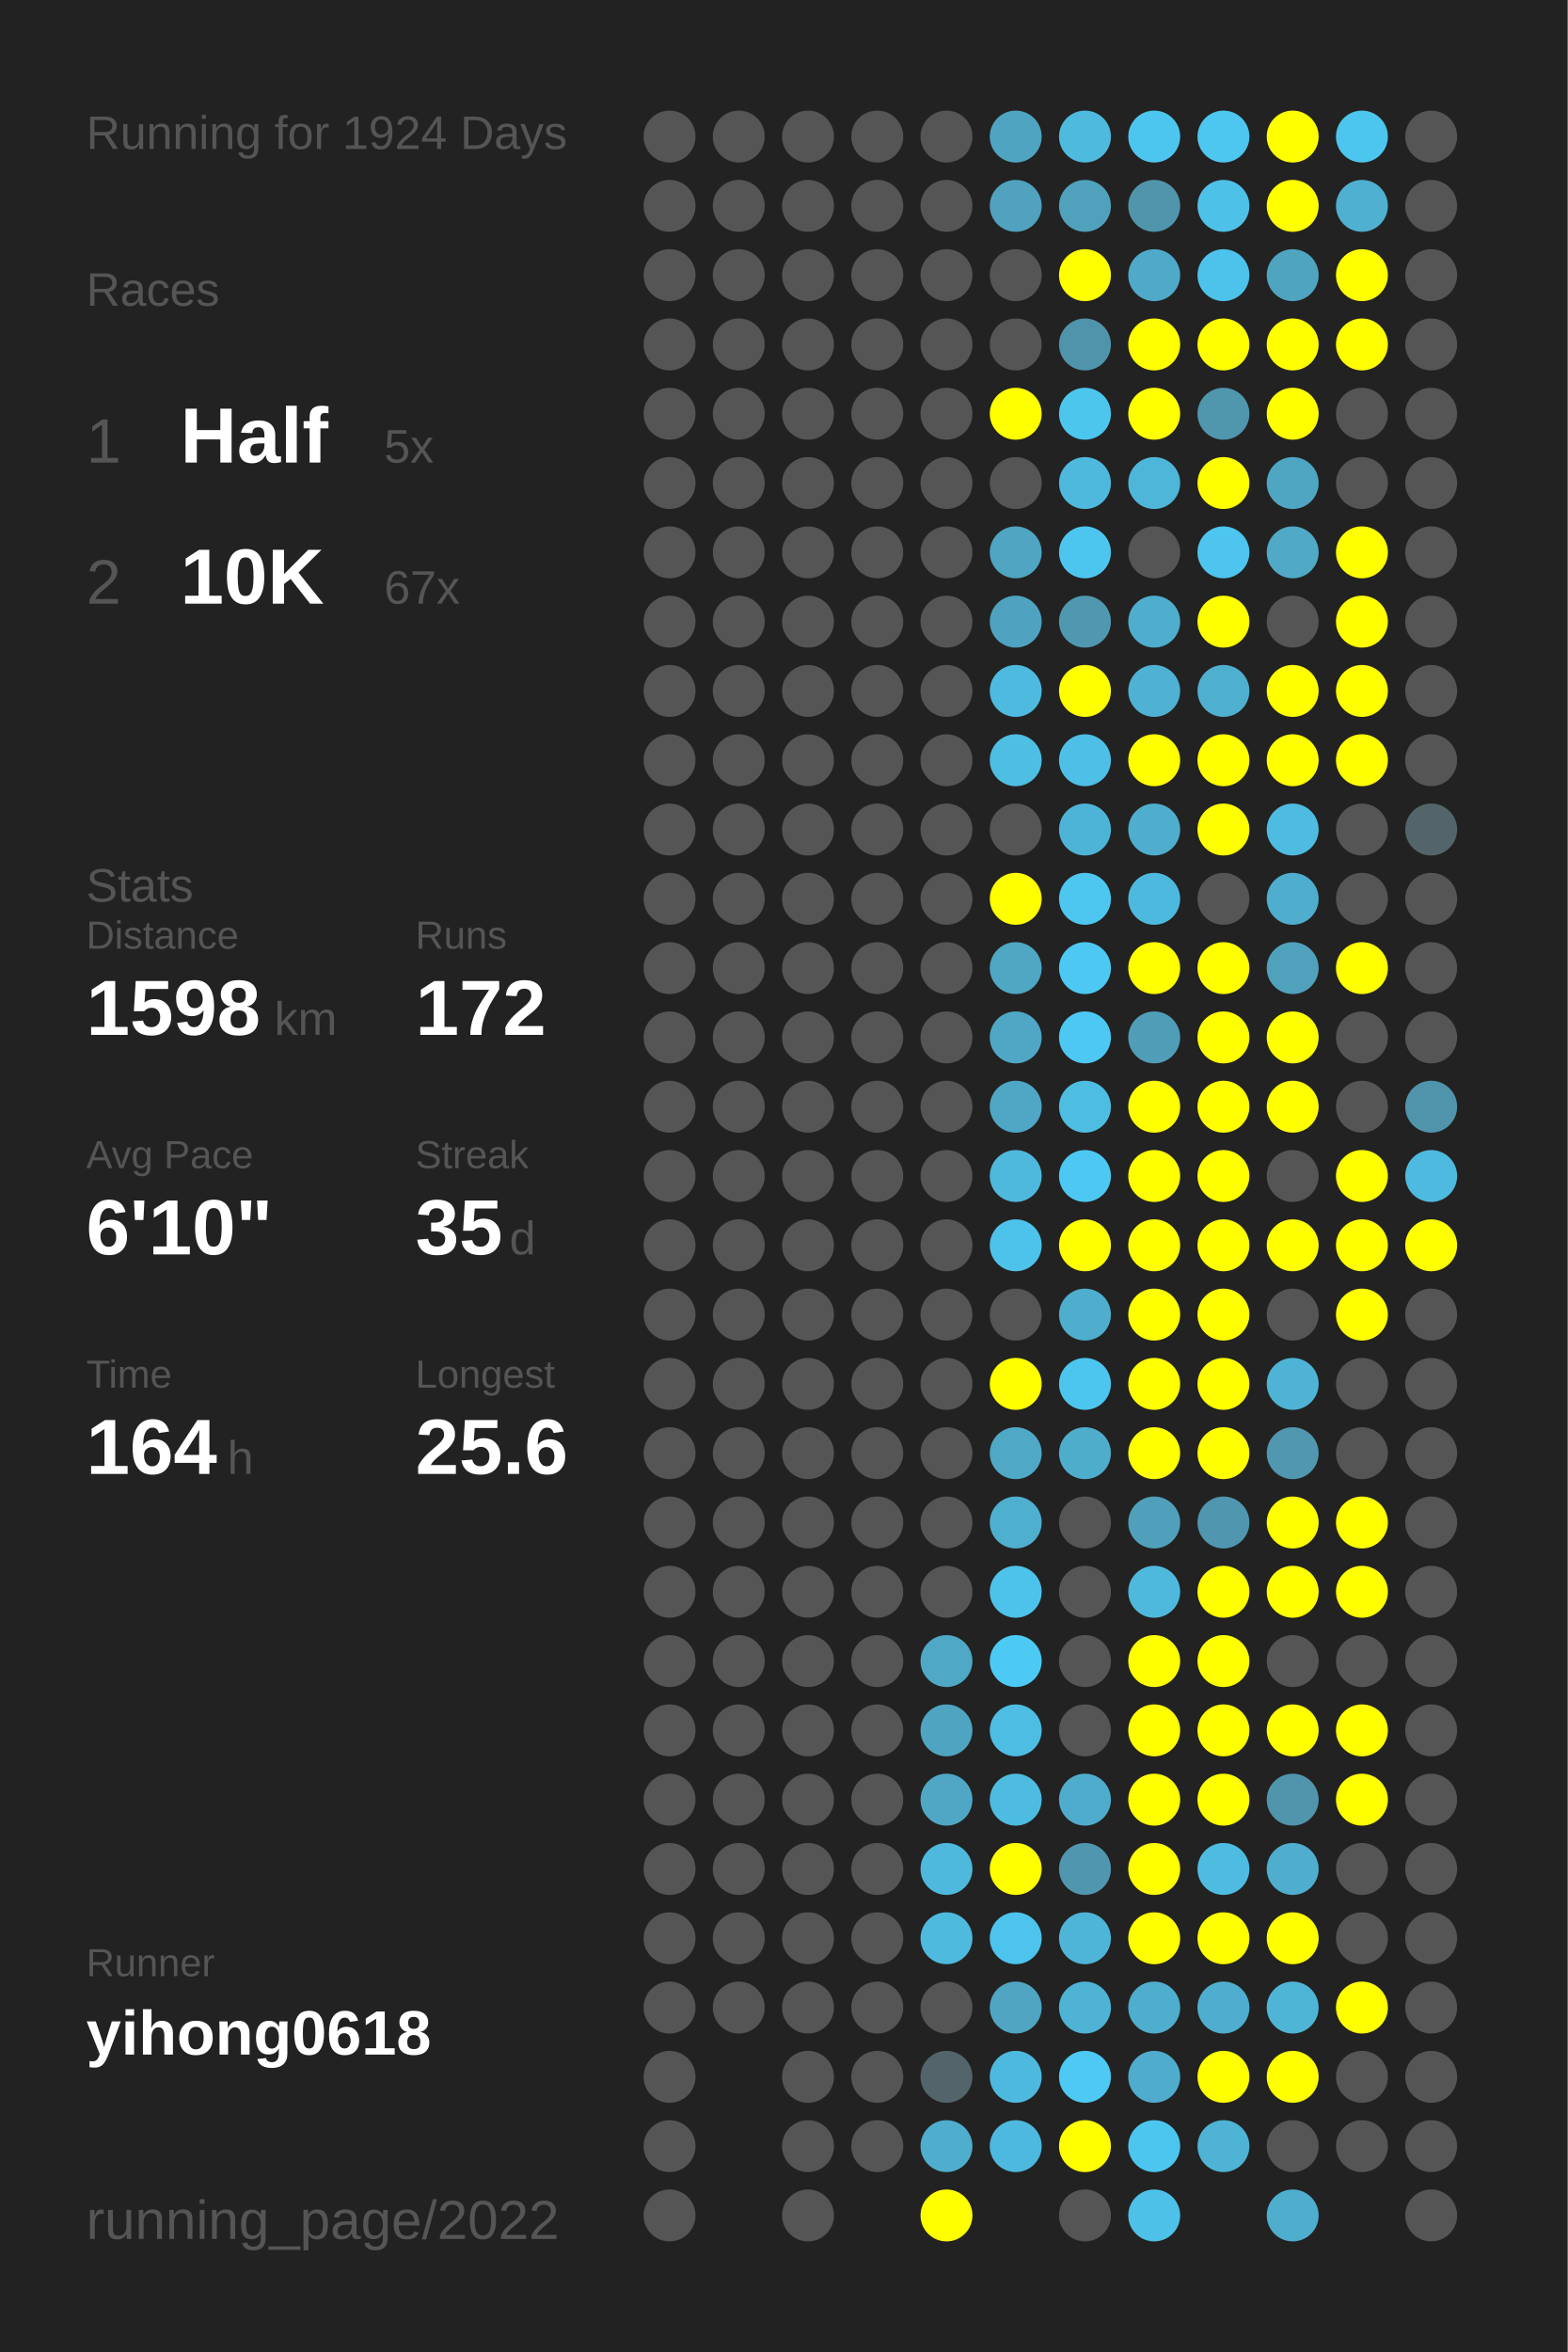
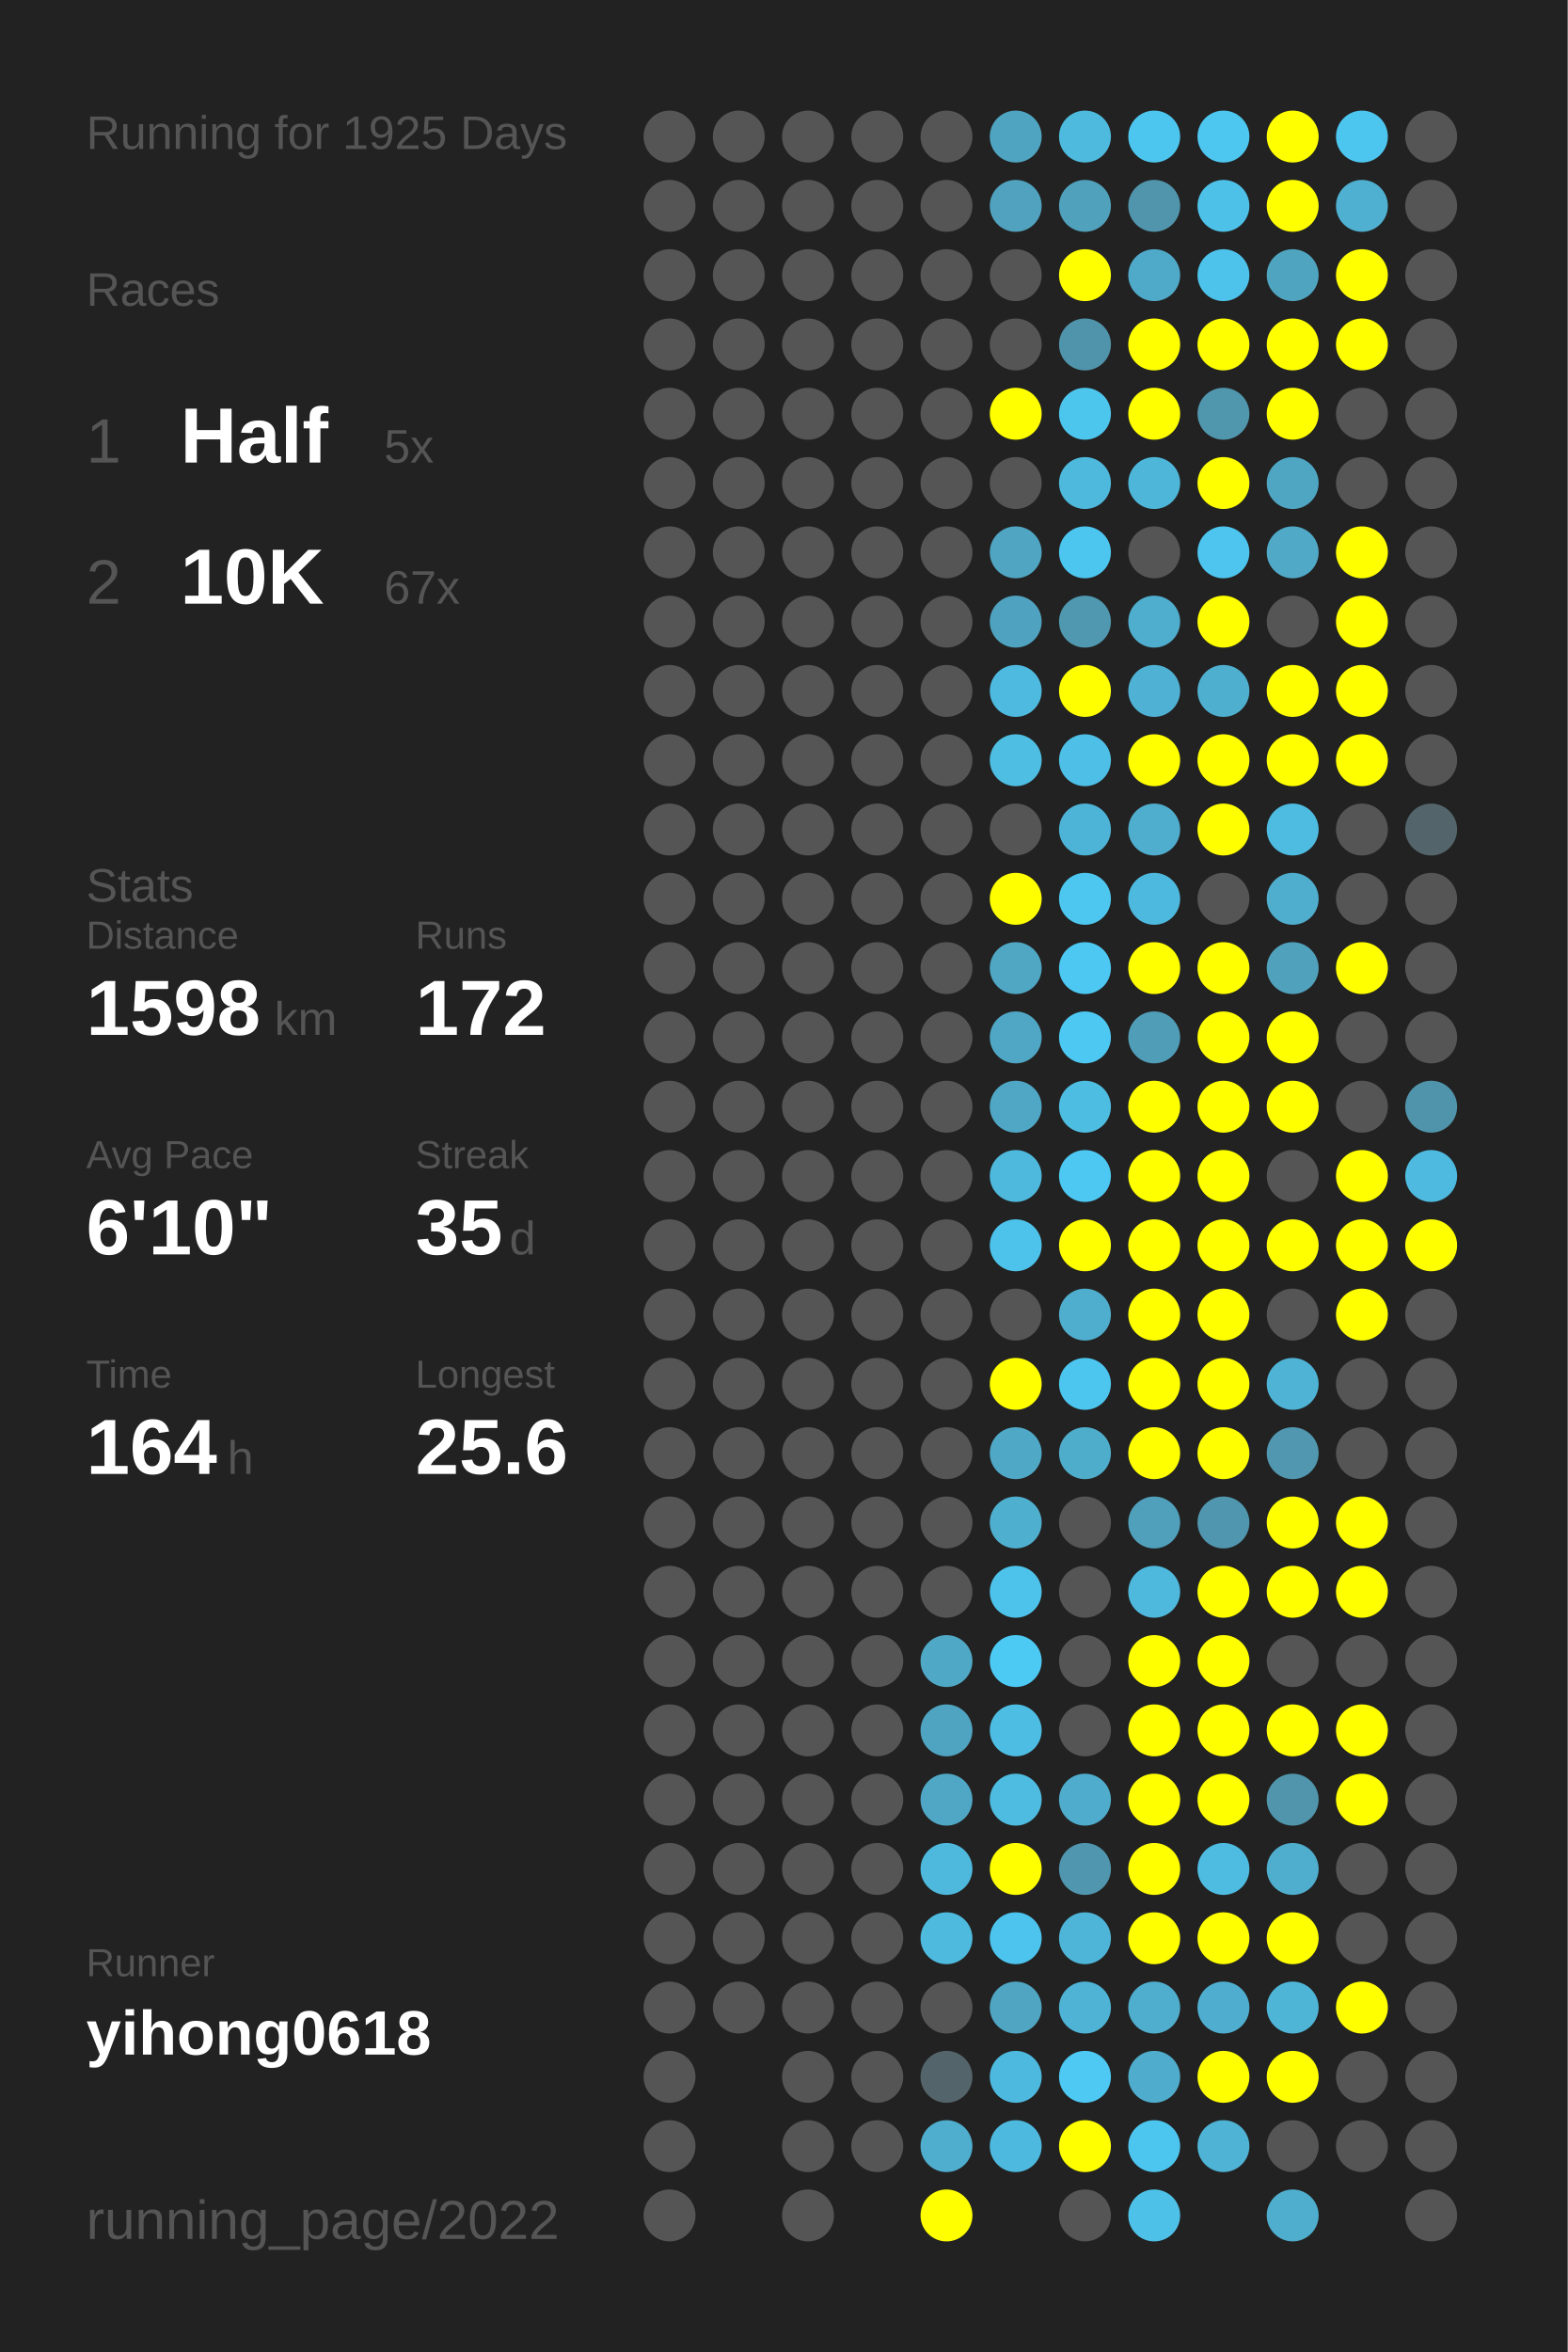
<svg xmlns="http://www.w3.org/2000/svg" baseProfile="full" height="300mm" version="1.1" viewBox="0,0,200,300" width="200mm">
  <defs />
  <rect fill="#222222" height="300" width="200" x="0" y="0" />
-   <text fill="#555555" style="font-size:6px; font-family:Arial;" x="11" y="19">Running for 1924 Days</text>
+   <text fill="#555555" style="font-size:6px; font-family:Arial;" x="11" y="19">Running for 1925 Days</text>
  <text fill="#555555" style="font-size:6px; font-family:Arial;" x="11" y="39">Races</text>
  <text fill="#555555" style="font-size:8px; font-family:Arial;" x="11" y="59">1</text>
  <text fill="#FFFFFF" style="font-size:10px; font-family:Arial; font-weight:bold;" x="23" y="59">Half</text>
  <text fill="#555555" style="font-size:6px; font-family:Arial;" x="49" y="59">5x</text>
  <text fill="#555555" style="font-size:8px; font-family:Arial;" x="11" y="77">2</text>
  <text fill="#FFFFFF" style="font-size:10px; font-family:Arial; font-weight:bold;" x="23" y="77">10K</text>
  <text fill="#555555" style="font-size:6px; font-family:Arial;" x="49" y="77">67x</text>
  <text fill="#555555" style="font-size:6px; font-family:Arial;" x="11" y="115">Stats</text>
  <text fill="#555555" style="font-size:5px; font-family:Arial;" x="11" y="121">Distance</text>
  <text fill="#FFFFFF" style="font-size:10px; font-family:Arial; font-weight:bold;" x="11" y="132">1598</text>
  <text fill="#555555" style="font-size:6px; font-family:Arial;" x="35" y="132">km</text>
  <text fill="#555555" style="font-size:5px; font-family:Arial;" x="53" y="121">Runs</text>
  <text fill="#FFFFFF" style="font-size:10px; font-family:Arial; font-weight:bold;" x="53" y="132">172</text>
  <text fill="#555555" style="font-size:5px; font-family:Arial;" x="11" y="149">Avg Pace</text>
  <text fill="#FFFFFF" style="font-size:10px; font-family:Arial; font-weight:bold;" x="11" y="160">6'10"</text>
  <text fill="#555555" style="font-size:5px; font-family:Arial;" x="53" y="149">Streak</text>
  <text fill="#FFFFFF" style="font-size:10px; font-family:Arial; font-weight:bold;" x="53" y="160">35</text>
  <text fill="#555555" style="font-size:6px; font-family:Arial;" x="65" y="160">d</text>
  <text fill="#555555" style="font-size:5px; font-family:Arial;" x="11" y="177">Time</text>
  <text fill="#FFFFFF" style="font-size:10px; font-family:Arial; font-weight:bold;" x="11" y="188">164</text>
  <text fill="#555555" style="font-size:6px; font-family:Arial;" x="29" y="188">h</text>
  <text fill="#555555" style="font-size:5px; font-family:Arial;" x="53" y="177">Longest</text>
  <text fill="#FFFFFF" style="font-size:10px; font-family:Arial; font-weight:bold;" x="53" y="188">25.6</text>
  <text fill="#555555" style="font-size:5px; font-family:Arial;" x="11" y="252.065">Runner</text>
  <text fill="#FFFFFF" style="font-size:8px; font-family:Arial; font-weight:bold;" x="11" y="262.065">yihong0618</text>
  <text fill="#555555" style="font-size:7px; font-family:Arial;" x="11" y="285.581">running_page/2022</text>
  <circle cx="85.417" cy="17.419" fill="#555555" r="3.312" />
  <circle cx="85.417" cy="26.258" fill="#555555" r="3.312" />
  <circle cx="85.417" cy="35.097" fill="#555555" r="3.312" />
  <circle cx="85.417" cy="43.935" fill="#555555" r="3.312" />
  <circle cx="85.417" cy="52.774" fill="#555555" r="3.312" />
  <circle cx="85.417" cy="61.613" fill="#555555" r="3.312" />
  <circle cx="85.417" cy="70.452" fill="#555555" r="3.312" />
  <circle cx="85.417" cy="79.29" fill="#555555" r="3.312" />
  <circle cx="85.417" cy="88.129" fill="#555555" r="3.312" />
  <circle cx="85.417" cy="96.968" fill="#555555" r="3.312" />
  <circle cx="85.417" cy="105.806" fill="#555555" r="3.312" />
  <circle cx="85.417" cy="114.645" fill="#555555" r="3.312" />
  <circle cx="85.417" cy="123.484" fill="#555555" r="3.312" />
  <circle cx="85.417" cy="132.323" fill="#555555" r="3.312" />
  <circle cx="85.417" cy="141.161" fill="#555555" r="3.312" />
  <circle cx="85.417" cy="150" fill="#555555" r="3.312" />
  <circle cx="85.417" cy="158.839" fill="#555555" r="3.312" />
  <circle cx="85.417" cy="167.677" fill="#555555" r="3.312" />
  <circle cx="85.417" cy="176.516" fill="#555555" r="3.312" />
  <circle cx="85.417" cy="185.355" fill="#555555" r="3.312" />
  <circle cx="85.417" cy="194.194" fill="#555555" r="3.312" />
  <circle cx="85.417" cy="203.032" fill="#555555" r="3.312" />
  <circle cx="85.417" cy="211.871" fill="#555555" r="3.312" />
  <circle cx="85.417" cy="220.71" fill="#555555" r="3.312" />
  <circle cx="85.417" cy="229.548" fill="#555555" r="3.312" />
  <circle cx="85.417" cy="238.387" fill="#555555" r="3.312" />
  <circle cx="85.417" cy="247.226" fill="#555555" r="3.312" />
  <circle cx="85.417" cy="256.065" fill="#555555" r="3.312" />
  <circle cx="85.417" cy="264.903" fill="#555555" r="3.312" />
  <circle cx="85.417" cy="273.742" fill="#555555" r="3.312" />
  <circle cx="85.417" cy="282.581" fill="#555555" r="3.312" />
  <circle cx="94.25" cy="17.419" fill="#555555" r="3.312" />
  <circle cx="94.25" cy="26.258" fill="#555555" r="3.312" />
  <circle cx="94.25" cy="35.097" fill="#555555" r="3.312" />
  <circle cx="94.25" cy="43.935" fill="#555555" r="3.312" />
  <circle cx="94.25" cy="52.774" fill="#555555" r="3.312" />
  <circle cx="94.25" cy="61.613" fill="#555555" r="3.312" />
  <circle cx="94.25" cy="70.452" fill="#555555" r="3.312" />
  <circle cx="94.25" cy="79.29" fill="#555555" r="3.312" />
  <circle cx="94.25" cy="88.129" fill="#555555" r="3.312" />
  <circle cx="94.25" cy="96.968" fill="#555555" r="3.312" />
  <circle cx="94.25" cy="105.806" fill="#555555" r="3.312" />
  <circle cx="94.25" cy="114.645" fill="#555555" r="3.312" />
  <circle cx="94.25" cy="123.484" fill="#555555" r="3.312" />
  <circle cx="94.25" cy="132.323" fill="#555555" r="3.312" />
  <circle cx="94.25" cy="141.161" fill="#555555" r="3.312" />
  <circle cx="94.25" cy="150" fill="#555555" r="3.312" />
  <circle cx="94.25" cy="158.839" fill="#555555" r="3.312" />
  <circle cx="94.25" cy="167.677" fill="#555555" r="3.312" />
  <circle cx="94.25" cy="176.516" fill="#555555" r="3.312" />
  <circle cx="94.25" cy="185.355" fill="#555555" r="3.312" />
  <circle cx="94.25" cy="194.194" fill="#555555" r="3.312" />
  <circle cx="94.25" cy="203.032" fill="#555555" r="3.312" />
  <circle cx="94.25" cy="211.871" fill="#555555" r="3.312" />
  <circle cx="94.25" cy="220.71" fill="#555555" r="3.312" />
  <circle cx="94.25" cy="229.548" fill="#555555" r="3.312" />
  <circle cx="94.25" cy="238.387" fill="#555555" r="3.312" />
  <circle cx="94.25" cy="247.226" fill="#555555" r="3.312" />
  <circle cx="94.25" cy="256.065" fill="#555555" r="3.312" />
  <circle cx="103.083" cy="17.419" fill="#555555" r="3.312" />
  <circle cx="103.083" cy="26.258" fill="#555555" r="3.312" />
  <circle cx="103.083" cy="35.097" fill="#555555" r="3.312" />
  <circle cx="103.083" cy="43.935" fill="#555555" r="3.312" />
  <circle cx="103.083" cy="52.774" fill="#555555" r="3.312" />
  <circle cx="103.083" cy="61.613" fill="#555555" r="3.312" />
  <circle cx="103.083" cy="70.452" fill="#555555" r="3.312" />
  <circle cx="103.083" cy="79.29" fill="#555555" r="3.312" />
  <circle cx="103.083" cy="88.129" fill="#555555" r="3.312" />
  <circle cx="103.083" cy="96.968" fill="#555555" r="3.312" />
  <circle cx="103.083" cy="105.806" fill="#555555" r="3.312" />
  <circle cx="103.083" cy="114.645" fill="#555555" r="3.312" />
  <circle cx="103.083" cy="123.484" fill="#555555" r="3.312" />
  <circle cx="103.083" cy="132.323" fill="#555555" r="3.312" />
  <circle cx="103.083" cy="141.161" fill="#555555" r="3.312" />
  <circle cx="103.083" cy="150" fill="#555555" r="3.312" />
  <circle cx="103.083" cy="158.839" fill="#555555" r="3.312" />
  <circle cx="103.083" cy="167.677" fill="#555555" r="3.312" />
  <circle cx="103.083" cy="176.516" fill="#555555" r="3.312" />
  <circle cx="103.083" cy="185.355" fill="#555555" r="3.312" />
  <circle cx="103.083" cy="194.194" fill="#555555" r="3.312" />
  <circle cx="103.083" cy="203.032" fill="#555555" r="3.312" />
  <circle cx="103.083" cy="211.871" fill="#555555" r="3.312" />
  <circle cx="103.083" cy="220.71" fill="#555555" r="3.312" />
  <circle cx="103.083" cy="229.548" fill="#555555" r="3.312" />
  <circle cx="103.083" cy="238.387" fill="#555555" r="3.312" />
  <circle cx="103.083" cy="247.226" fill="#555555" r="3.312" />
  <circle cx="103.083" cy="256.065" fill="#555555" r="3.312" />
  <circle cx="103.083" cy="264.903" fill="#555555" r="3.312" />
  <circle cx="103.083" cy="273.742" fill="#555555" r="3.312" />
  <circle cx="103.083" cy="282.581" fill="#555555" r="3.312" />
  <circle cx="111.917" cy="17.419" fill="#555555" r="3.312" />
  <circle cx="111.917" cy="26.258" fill="#555555" r="3.312" />
  <circle cx="111.917" cy="35.097" fill="#555555" r="3.312" />
  <circle cx="111.917" cy="43.935" fill="#555555" r="3.312" />
  <circle cx="111.917" cy="52.774" fill="#555555" r="3.312" />
  <circle cx="111.917" cy="61.613" fill="#555555" r="3.312" />
  <circle cx="111.917" cy="70.452" fill="#555555" r="3.312" />
  <circle cx="111.917" cy="79.29" fill="#555555" r="3.312" />
  <circle cx="111.917" cy="88.129" fill="#555555" r="3.312" />
  <circle cx="111.917" cy="96.968" fill="#555555" r="3.312" />
  <circle cx="111.917" cy="105.806" fill="#555555" r="3.312" />
  <circle cx="111.917" cy="114.645" fill="#555555" r="3.312" />
  <circle cx="111.917" cy="123.484" fill="#555555" r="3.312" />
  <circle cx="111.917" cy="132.323" fill="#555555" r="3.312" />
  <circle cx="111.917" cy="141.161" fill="#555555" r="3.312" />
  <circle cx="111.917" cy="150" fill="#555555" r="3.312" />
  <circle cx="111.917" cy="158.839" fill="#555555" r="3.312" />
  <circle cx="111.917" cy="167.677" fill="#555555" r="3.312" />
  <circle cx="111.917" cy="176.516" fill="#555555" r="3.312" />
  <circle cx="111.917" cy="185.355" fill="#555555" r="3.312" />
  <circle cx="111.917" cy="194.194" fill="#555555" r="3.312" />
  <circle cx="111.917" cy="203.032" fill="#555555" r="3.312" />
  <circle cx="111.917" cy="211.871" fill="#555555" r="3.312" />
  <circle cx="111.917" cy="220.71" fill="#555555" r="3.312" />
  <circle cx="111.917" cy="229.548" fill="#555555" r="3.312" />
  <circle cx="111.917" cy="238.387" fill="#555555" r="3.312" />
  <circle cx="111.917" cy="247.226" fill="#555555" r="3.312" />
  <circle cx="111.917" cy="256.065" fill="#555555" r="3.312" />
  <circle cx="111.917" cy="264.903" fill="#555555" r="3.312" />
  <circle cx="111.917" cy="273.742" fill="#555555" r="3.312" />
  <circle cx="120.75" cy="17.419" fill="#555555" r="3.312" />
  <circle cx="120.75" cy="26.258" fill="#555555" r="3.312" />
  <circle cx="120.75" cy="35.097" fill="#555555" r="3.312" />
  <circle cx="120.75" cy="43.935" fill="#555555" r="3.312" />
  <circle cx="120.75" cy="52.774" fill="#555555" r="3.312" />
  <circle cx="120.75" cy="61.613" fill="#555555" r="3.312" />
  <circle cx="120.75" cy="70.452" fill="#555555" r="3.312" />
  <circle cx="120.75" cy="79.29" fill="#555555" r="3.312" />
  <circle cx="120.75" cy="88.129" fill="#555555" r="3.312" />
  <circle cx="120.75" cy="96.968" fill="#555555" r="3.312" />
  <circle cx="120.75" cy="105.806" fill="#555555" r="3.312" />
  <circle cx="120.75" cy="114.645" fill="#555555" r="3.312" />
  <circle cx="120.75" cy="123.484" fill="#555555" r="3.312" />
  <circle cx="120.75" cy="132.323" fill="#555555" r="3.312" />
  <circle cx="120.75" cy="141.161" fill="#555555" r="3.312" />
  <circle cx="120.75" cy="150" fill="#555555" r="3.312" />
  <circle cx="120.75" cy="158.839" fill="#555555" r="3.312" />
  <circle cx="120.75" cy="167.677" fill="#555555" r="3.312" />
  <circle cx="120.75" cy="176.516" fill="#555555" r="3.312" />
  <circle cx="120.75" cy="185.355" fill="#555555" r="3.312" />
  <circle cx="120.75" cy="194.194" fill="#555555" r="3.312" />
  <circle cx="120.75" cy="203.032" fill="#555555" r="3.312" />
  <circle cx="120.75" cy="211.871" fill="#4fa8c5" r="3.312" />
  <circle cx="120.75" cy="220.71" fill="#4fa4c1" r="3.312" />
  <circle cx="120.75" cy="229.548" fill="#4fa7c5" r="3.312" />
  <circle cx="120.75" cy="238.387" fill="#4eb9dd" r="3.312" />
  <circle cx="120.75" cy="247.226" fill="#4ebade" r="3.312" />
  <circle cx="120.75" cy="256.065" fill="#555555" r="3.312" />
  <circle cx="120.75" cy="264.903" fill="#53646a" r="3.312" />
  <circle cx="120.75" cy="273.742" fill="#4fadcd" r="3.312" />
  <circle cx="120.75" cy="282.581" fill="#FFFF00" r="3.312" />
  <circle cx="129.583" cy="17.419" fill="#4fa5c1" r="3.312" />
  <circle cx="129.583" cy="26.258" fill="#50a2be" r="3.312" />
  <circle cx="129.583" cy="35.097" fill="#555555" r="3.312" />
  <circle cx="129.583" cy="43.935" fill="#555555" r="3.312" />
  <circle cx="129.583" cy="52.774" fill="#FFFF00" r="3.312" />
  <circle cx="129.583" cy="61.613" fill="#555555" r="3.312" />
  <circle cx="129.583" cy="70.452" fill="#4fa5c2" r="3.312" />
  <circle cx="129.583" cy="79.29" fill="#4fa3c0" r="3.312" />
  <circle cx="129.583" cy="88.129" fill="#4ebadf" r="3.312" />
  <circle cx="129.583" cy="96.968" fill="#4ebee3" r="3.312" />
  <circle cx="129.583" cy="105.806" fill="#555555" r="3.312" />
  <circle cx="129.583" cy="114.645" fill="#FFFF00" r="3.312" />
  <circle cx="129.583" cy="123.484" fill="#4fa7c4" r="3.312" />
  <circle cx="129.583" cy="132.323" fill="#4fa7c5" r="3.312" />
  <circle cx="129.583" cy="141.161" fill="#4fa7c5" r="3.312" />
  <circle cx="129.583" cy="150" fill="#4eb9dd" r="3.312" />
  <circle cx="129.583" cy="158.839" fill="#4dc3eb" r="3.312" />
  <circle cx="129.583" cy="167.677" fill="#555555" r="3.312" />
  <circle cx="129.583" cy="176.516" fill="#FFFF00" r="3.312" />
  <circle cx="129.583" cy="185.355" fill="#4fa8c6" r="3.312" />
  <circle cx="129.583" cy="194.194" fill="#4fafcf" r="3.312" />
  <circle cx="129.583" cy="203.032" fill="#4dc3eb" r="3.312" />
  <circle cx="129.583" cy="211.871" fill="#4dcaf4" r="3.312" />
  <circle cx="129.583" cy="220.71" fill="#4ebde3" r="3.312" />
  <circle cx="129.583" cy="229.548" fill="#4ebce1" r="3.312" />
  <circle cx="129.583" cy="238.387" fill="#FFFF00" r="3.312" />
  <circle cx="129.583" cy="247.226" fill="#4dc4ed" r="3.312" />
  <circle cx="129.583" cy="256.065" fill="#4fa5c2" r="3.312" />
  <circle cx="129.583" cy="264.903" fill="#4eb9de" r="3.312" />
  <circle cx="129.583" cy="273.742" fill="#4eb9de" r="3.312" />
  <circle cx="138.417" cy="17.419" fill="#4ebade" r="3.312" />
  <circle cx="138.417" cy="26.258" fill="#50a1bc" r="3.312" />
  <circle cx="138.417" cy="35.097" fill="#FFFF00" r="3.312" />
  <circle cx="138.417" cy="43.935" fill="#5094ab" r="3.312" />
  <circle cx="138.417" cy="52.774" fill="#4dc6ee" r="3.312" />
  <circle cx="138.417" cy="61.613" fill="#4eb9dd" r="3.312" />
  <circle cx="138.417" cy="70.452" fill="#4dc6ef" r="3.312" />
  <circle cx="138.417" cy="79.29" fill="#5098b0" r="3.312" />
  <circle cx="138.417" cy="88.129" fill="#FFFF00" r="3.312" />
  <circle cx="138.417" cy="96.968" fill="#4ebfe6" r="3.312" />
  <circle cx="138.417" cy="105.806" fill="#4eb4d7" r="3.312" />
  <circle cx="138.417" cy="114.645" fill="#4dc7f0" r="3.312" />
  <circle cx="138.417" cy="123.484" fill="#4dc8f2" r="3.312" />
  <circle cx="138.417" cy="132.323" fill="#4dc8f2" r="3.312" />
  <circle cx="138.417" cy="141.161" fill="#4ebde2" r="3.312" />
  <circle cx="138.417" cy="150" fill="#4dc8f2" r="3.312" />
  <circle cx="138.417" cy="158.839" fill="#FFFF00" r="3.312" />
  <circle cx="138.417" cy="167.677" fill="#4fadcd" r="3.312" />
  <circle cx="138.417" cy="176.516" fill="#4dc6ef" r="3.312" />
  <circle cx="138.417" cy="185.355" fill="#4fadcc" r="3.312" />
  <circle cx="138.417" cy="194.194" fill="#555555" r="3.312" />
  <circle cx="138.417" cy="203.032" fill="#555555" r="3.312" />
  <circle cx="138.417" cy="211.871" fill="#555555" r="3.312" />
  <circle cx="138.417" cy="220.71" fill="#555555" r="3.312" />
  <circle cx="138.417" cy="229.548" fill="#4faccc" r="3.312" />
  <circle cx="138.417" cy="238.387" fill="#5096ae" r="3.312" />
  <circle cx="138.417" cy="247.226" fill="#4eb5d8" r="3.312" />
  <circle cx="138.417" cy="256.065" fill="#4eb3d5" r="3.312" />
  <circle cx="138.417" cy="264.903" fill="#4dc9f3" r="3.312" />
  <circle cx="138.417" cy="273.742" fill="#FFFF00" r="3.312" />
  <circle cx="138.417" cy="282.581" fill="#555555" r="3.312" />
  <circle cx="147.25" cy="17.419" fill="#4dc6ef" r="3.312" />
  <circle cx="147.25" cy="26.258" fill="#5095ac" r="3.312" />
  <circle cx="147.25" cy="35.097" fill="#4fa9c8" r="3.312" />
  <circle cx="147.25" cy="43.935" fill="#FFFF00" r="3.312" />
  <circle cx="147.25" cy="52.774" fill="#FFFF00" r="3.312" />
  <circle cx="147.25" cy="61.613" fill="#4eb6d9" r="3.312" />
  <circle cx="147.25" cy="70.452" fill="#555555" r="3.312" />
  <circle cx="147.25" cy="79.29" fill="#4fadcd" r="3.312" />
  <circle cx="147.25" cy="88.129" fill="#4fb1d3" r="3.312" />
  <circle cx="147.25" cy="96.968" fill="#FFFF00" r="3.312" />
  <circle cx="147.25" cy="105.806" fill="#4fadcd" r="3.312" />
  <circle cx="147.25" cy="114.645" fill="#4eb9de" r="3.312" />
  <circle cx="147.25" cy="123.484" fill="#FFFF00" r="3.312" />
  <circle cx="147.25" cy="132.323" fill="#509db8" r="3.312" />
  <circle cx="147.25" cy="141.161" fill="#FFFF00" r="3.312" />
  <circle cx="147.25" cy="150" fill="#FFFF00" r="3.312" />
  <circle cx="147.25" cy="158.839" fill="#FFFF00" r="3.312" />
  <circle cx="147.25" cy="167.677" fill="#FFFF00" r="3.312" />
  <circle cx="147.25" cy="176.516" fill="#FFFF00" r="3.312" />
  <circle cx="147.25" cy="185.355" fill="#FFFF00" r="3.312" />
  <circle cx="147.25" cy="194.194" fill="#50a0bb" r="3.312" />
  <circle cx="147.25" cy="203.032" fill="#4eb9dd" r="3.312" />
  <circle cx="147.25" cy="211.871" fill="#FFFF00" r="3.312" />
  <circle cx="147.25" cy="220.71" fill="#FFFF00" r="3.312" />
  <circle cx="147.25" cy="229.548" fill="#FFFF00" r="3.312" />
  <circle cx="147.25" cy="238.387" fill="#FFFF00" r="3.312" />
  <circle cx="147.25" cy="247.226" fill="#FFFF00" r="3.312" />
  <circle cx="147.25" cy="256.065" fill="#4fadcd" r="3.312" />
  <circle cx="147.25" cy="264.903" fill="#4faccc" r="3.312" />
  <circle cx="147.25" cy="273.742" fill="#4dc6ef" r="3.312" />
  <circle cx="147.25" cy="282.581" fill="#4ec1e8" r="3.312" />
  <circle cx="156.083" cy="17.419" fill="#4dc7f0" r="3.312" />
  <circle cx="156.083" cy="26.258" fill="#4ec1e8" r="3.312" />
  <circle cx="156.083" cy="35.097" fill="#4dc2ea" r="3.312" />
  <circle cx="156.083" cy="43.935" fill="#FFFF00" r="3.312" />
  <circle cx="156.083" cy="52.774" fill="#5096ad" r="3.312" />
  <circle cx="156.083" cy="61.613" fill="#FFFF00" r="3.312" />
  <circle cx="156.083" cy="70.452" fill="#4dc5ee" r="3.312" />
  <circle cx="156.083" cy="79.29" fill="#FFFF00" r="3.312" />
  <circle cx="156.083" cy="88.129" fill="#4fafcf" r="3.312" />
  <circle cx="156.083" cy="96.968" fill="#FFFF00" r="3.312" />
  <circle cx="156.083" cy="105.806" fill="#FFFF00" r="3.312" />
  <circle cx="156.083" cy="114.645" fill="#555555" r="3.312" />
  <circle cx="156.083" cy="123.484" fill="#FFFF00" r="3.312" />
  <circle cx="156.083" cy="132.323" fill="#FFFF00" r="3.312" />
  <circle cx="156.083" cy="141.161" fill="#FFFF00" r="3.312" />
  <circle cx="156.083" cy="150" fill="#FFFF00" r="3.312" />
  <circle cx="156.083" cy="158.839" fill="#FFFF00" r="3.312" />
  <circle cx="156.083" cy="167.677" fill="#FFFF00" r="3.312" />
  <circle cx="156.083" cy="176.516" fill="#FFFF00" r="3.312" />
  <circle cx="156.083" cy="185.355" fill="#FFFF00" r="3.312" />
  <circle cx="156.083" cy="194.194" fill="#5096ae" r="3.312" />
  <circle cx="156.083" cy="203.032" fill="#FFFF00" r="3.312" />
  <circle cx="156.083" cy="211.871" fill="#FFFF00" r="3.312" />
  <circle cx="156.083" cy="220.71" fill="#FFFF00" r="3.312" />
  <circle cx="156.083" cy="229.548" fill="#FFFF00" r="3.312" />
  <circle cx="156.083" cy="238.387" fill="#4ebce1" r="3.312" />
  <circle cx="156.083" cy="247.226" fill="#FFFF00" r="3.312" />
  <circle cx="156.083" cy="256.065" fill="#4faecf" r="3.312" />
  <circle cx="156.083" cy="264.903" fill="#FFFF00" r="3.312" />
  <circle cx="156.083" cy="273.742" fill="#4eb3d5" r="3.312" />
  <circle cx="164.917" cy="17.419" fill="#FFFF00" r="3.312" />
  <circle cx="164.917" cy="26.258" fill="#FFFF00" r="3.312" />
  <circle cx="164.917" cy="35.097" fill="#4fa4c0" r="3.312" />
  <circle cx="164.917" cy="43.935" fill="#FFFF00" r="3.312" />
  <circle cx="164.917" cy="52.774" fill="#FFFF00" r="3.312" />
  <circle cx="164.917" cy="61.613" fill="#4fa6c3" r="3.312" />
  <circle cx="164.917" cy="70.452" fill="#4fa9c7" r="3.312" />
  <circle cx="164.917" cy="79.29" fill="#555555" r="3.312" />
  <circle cx="164.917" cy="88.129" fill="#FFFF00" r="3.312" />
  <circle cx="164.917" cy="96.968" fill="#FFFF00" r="3.312" />
  <circle cx="164.917" cy="105.806" fill="#4ebbe0" r="3.312" />
  <circle cx="164.917" cy="114.645" fill="#4fadcd" r="3.312" />
  <circle cx="164.917" cy="123.484" fill="#50a1bc" r="3.312" />
  <circle cx="164.917" cy="132.323" fill="#FFFF00" r="3.312" />
  <circle cx="164.917" cy="141.161" fill="#FFFF00" r="3.312" />
  <circle cx="164.917" cy="150" fill="#555555" r="3.312" />
  <circle cx="164.917" cy="158.839" fill="#FFFF00" r="3.312" />
  <circle cx="164.917" cy="167.677" fill="#555555" r="3.312" />
  <circle cx="164.917" cy="176.516" fill="#4eb3d5" r="3.312" />
  <circle cx="164.917" cy="185.355" fill="#5097af" r="3.312" />
  <circle cx="164.917" cy="194.194" fill="#FFFF00" r="3.312" />
  <circle cx="164.917" cy="203.032" fill="#FFFF00" r="3.312" />
  <circle cx="164.917" cy="211.871" fill="#555555" r="3.312" />
  <circle cx="164.917" cy="220.71" fill="#FFFF00" r="3.312" />
  <circle cx="164.917" cy="229.548" fill="#5095ac" r="3.312" />
  <circle cx="164.917" cy="238.387" fill="#4fadcd" r="3.312" />
  <circle cx="164.917" cy="247.226" fill="#FFFF00" r="3.312" />
  <circle cx="164.917" cy="256.065" fill="#4eb5d7" r="3.312" />
  <circle cx="164.917" cy="264.903" fill="#FFFF00" r="3.312" />
  <circle cx="164.917" cy="273.742" fill="#555555" r="3.312" />
  <circle cx="164.917" cy="282.581" fill="#4fadcd" r="3.312" />
  <circle cx="173.75" cy="17.419" fill="#4dc6ef" r="3.312" />
  <circle cx="173.75" cy="26.258" fill="#4fb0d1" r="3.312" />
  <circle cx="173.75" cy="35.097" fill="#FFFF00" r="3.312" />
  <circle cx="173.75" cy="43.935" fill="#FFFF00" r="3.312" />
  <circle cx="173.75" cy="52.774" fill="#555555" r="3.312" />
  <circle cx="173.75" cy="61.613" fill="#555555" r="3.312" />
  <circle cx="173.75" cy="70.452" fill="#FFFF00" r="3.312" />
  <circle cx="173.75" cy="79.29" fill="#FFFF00" r="3.312" />
  <circle cx="173.75" cy="88.129" fill="#FFFF00" r="3.312" />
  <circle cx="173.75" cy="96.968" fill="#FFFF00" r="3.312" />
  <circle cx="173.75" cy="105.806" fill="#555555" r="3.312" />
  <circle cx="173.75" cy="114.645" fill="#555555" r="3.312" />
  <circle cx="173.75" cy="123.484" fill="#FFFF00" r="3.312" />
  <circle cx="173.75" cy="132.323" fill="#555555" r="3.312" />
  <circle cx="173.75" cy="141.161" fill="#555555" r="3.312" />
  <circle cx="173.75" cy="150" fill="#FFFF00" r="3.312" />
  <circle cx="173.75" cy="158.839" fill="#FFFF00" r="3.312" />
  <circle cx="173.75" cy="167.677" fill="#FFFF00" r="3.312" />
  <circle cx="173.75" cy="176.516" fill="#555555" r="3.312" />
  <circle cx="173.75" cy="185.355" fill="#555555" r="3.312" />
  <circle cx="173.75" cy="194.194" fill="#FFFF00" r="3.312" />
  <circle cx="173.75" cy="203.032" fill="#FFFF00" r="3.312" />
  <circle cx="173.75" cy="211.871" fill="#555555" r="3.312" />
  <circle cx="173.75" cy="220.71" fill="#FFFF00" r="3.312" />
  <circle cx="173.75" cy="229.548" fill="#FFFF00" r="3.312" />
  <circle cx="173.75" cy="238.387" fill="#555555" r="3.312" />
  <circle cx="173.75" cy="247.226" fill="#555555" r="3.312" />
  <circle cx="173.75" cy="256.065" fill="#FFFF00" r="3.312" />
  <circle cx="173.75" cy="264.903" fill="#555555" r="3.312" />
  <circle cx="173.75" cy="273.742" fill="#555555" r="3.312" />
  <circle cx="182.583" cy="17.419" fill="#555555" r="3.312" />
  <circle cx="182.583" cy="26.258" fill="#555555" r="3.312" />
  <circle cx="182.583" cy="35.097" fill="#555555" r="3.312" />
  <circle cx="182.583" cy="43.935" fill="#555555" r="3.312" />
  <circle cx="182.583" cy="52.774" fill="#555555" r="3.312" />
  <circle cx="182.583" cy="61.613" fill="#555555" r="3.312" />
  <circle cx="182.583" cy="70.452" fill="#555555" r="3.312" />
  <circle cx="182.583" cy="79.29" fill="#555555" r="3.312" />
  <circle cx="182.583" cy="88.129" fill="#555555" r="3.312" />
  <circle cx="182.583" cy="96.968" fill="#555555" r="3.312" />
  <circle cx="182.583" cy="105.806" fill="#53656a" r="3.312" />
  <circle cx="182.583" cy="114.645" fill="#555555" r="3.312" />
  <circle cx="182.583" cy="123.484" fill="#555555" r="3.312" />
  <circle cx="182.583" cy="132.323" fill="#555555" r="3.312" />
  <circle cx="182.583" cy="141.161" fill="#5094ab" r="3.312" />
  <circle cx="182.583" cy="150" fill="#4ebadf" r="3.312" />
  <circle cx="182.583" cy="158.839" fill="#FFFF00" r="3.312" />
  <circle cx="182.583" cy="167.677" fill="#555555" r="3.312" />
  <circle cx="182.583" cy="176.516" fill="#555555" r="3.312" />
  <circle cx="182.583" cy="185.355" fill="#555555" r="3.312" />
  <circle cx="182.583" cy="194.194" fill="#555555" r="3.312" />
  <circle cx="182.583" cy="203.032" fill="#555555" r="3.312" />
  <circle cx="182.583" cy="211.871" fill="#555555" r="3.312" />
  <circle cx="182.583" cy="220.71" fill="#555555" r="3.312" />
  <circle cx="182.583" cy="229.548" fill="#555555" r="3.312" />
  <circle cx="182.583" cy="238.387" fill="#555555" r="3.312" />
  <circle cx="182.583" cy="247.226" fill="#555555" r="3.312" />
  <circle cx="182.583" cy="256.065" fill="#555555" r="3.312" />
  <circle cx="182.583" cy="264.903" fill="#555555" r="3.312" />
  <circle cx="182.583" cy="273.742" fill="#555555" r="3.312" />
  <circle cx="182.583" cy="282.581" fill="#555555" r="3.312" />
</svg>
